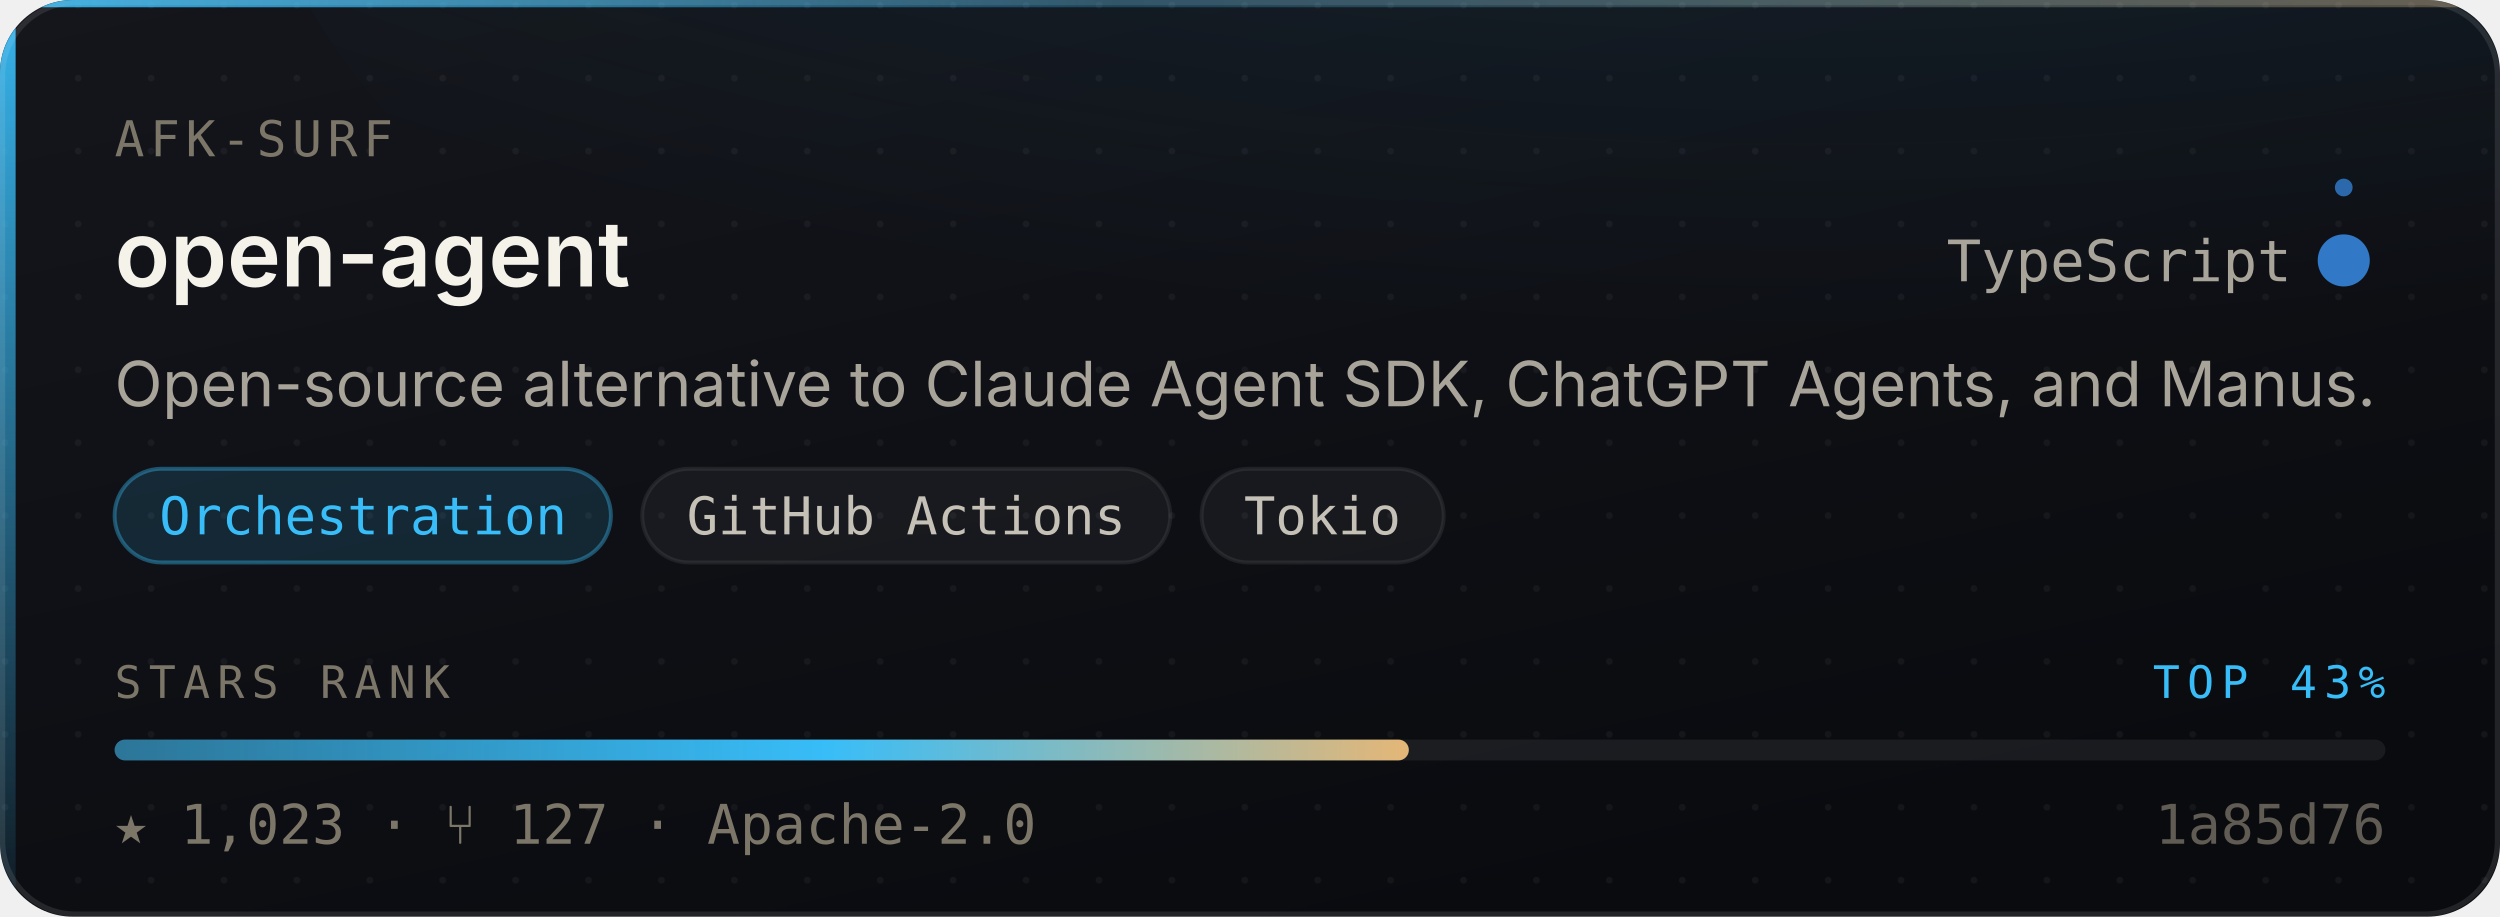
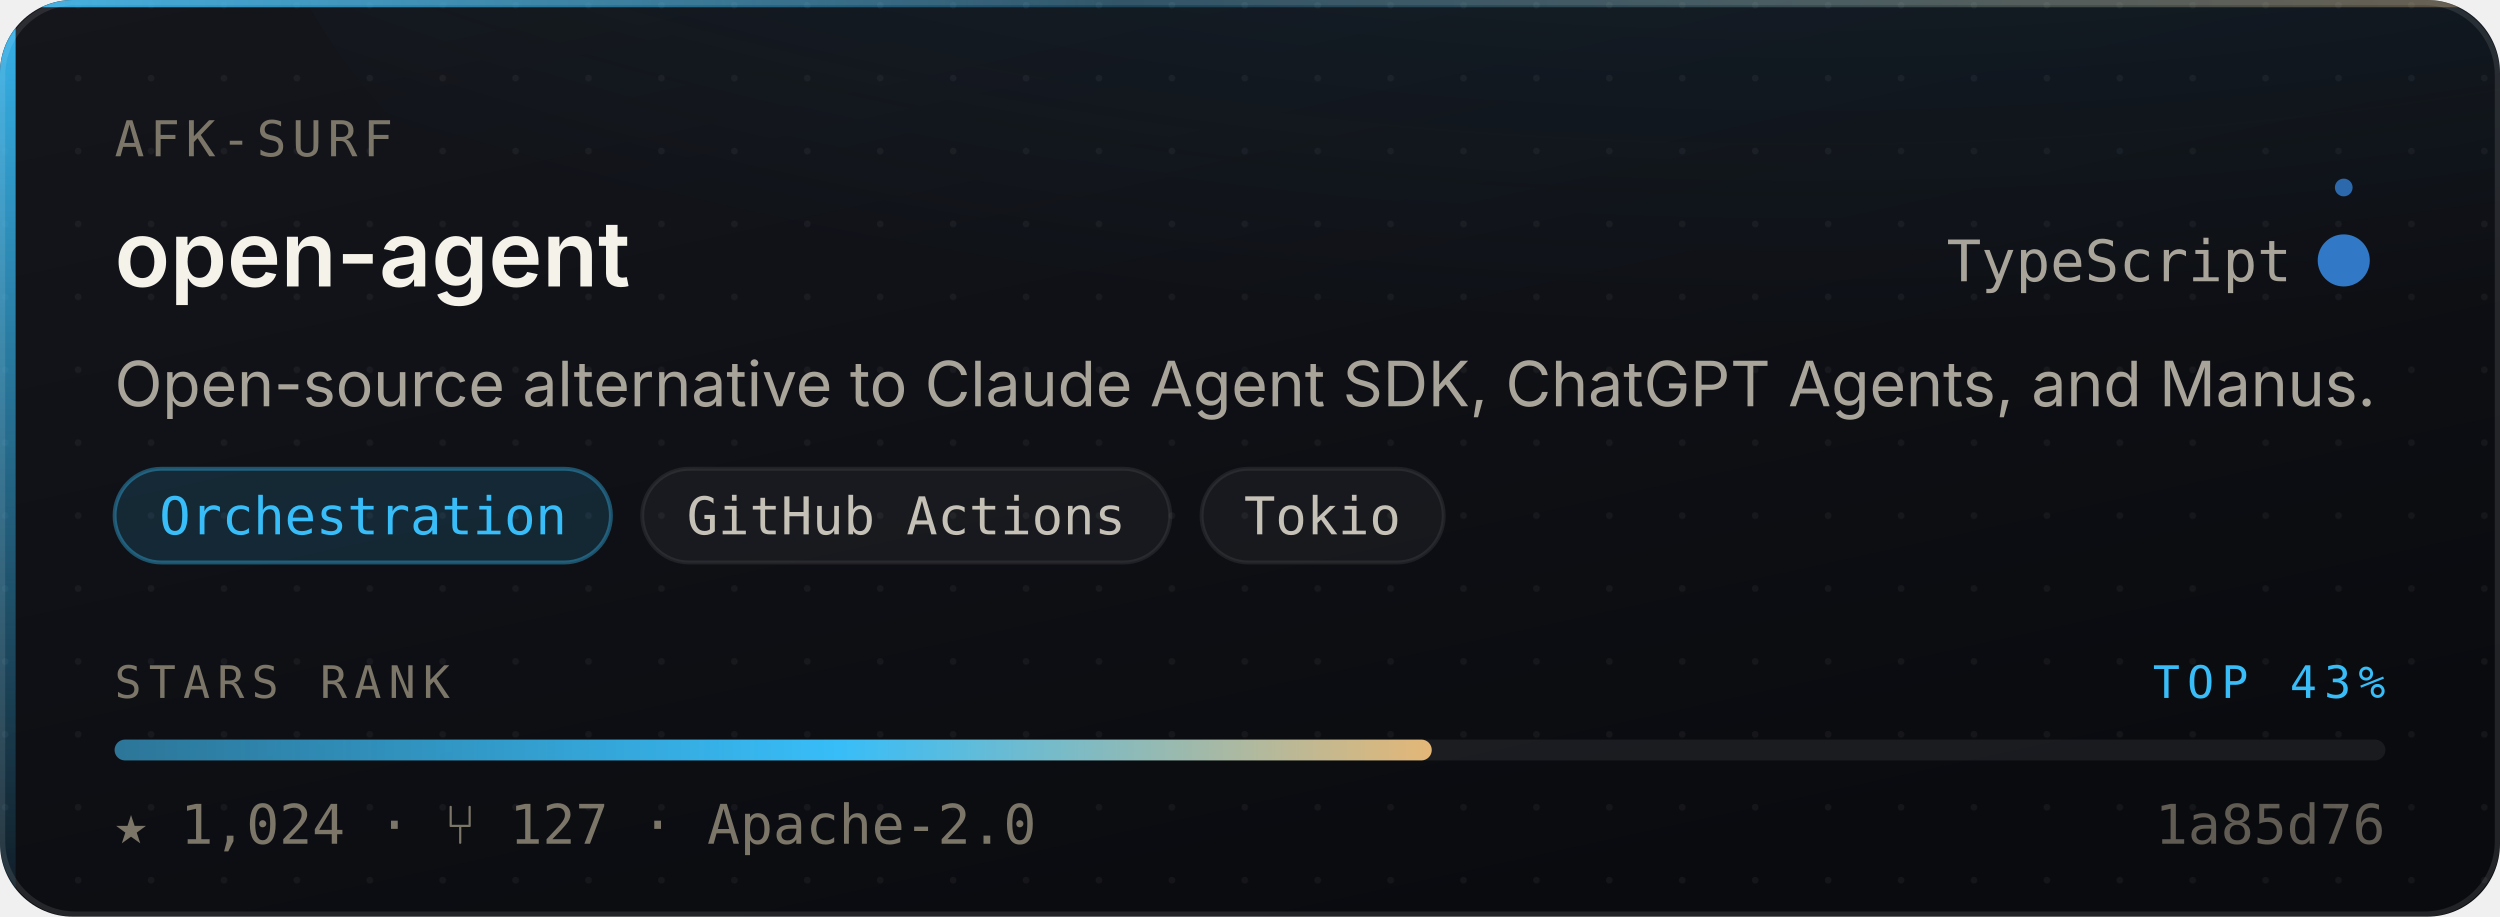
- <svg xmlns="http://www.w3.org/2000/svg" width="480" height="176" viewBox="0 0 480 176" role="img" aria-label="AFK-surf/open-agent — Orchestration, 1,023 stars, top 43% of this corpus">
+ <svg xmlns="http://www.w3.org/2000/svg" width="480" height="176" viewBox="0 0 480 176" role="img" aria-label="AFK-surf/open-agent — Orchestration, 1,024 stars, top 43% of this corpus">
  <style>
    /* Motion is additive decoration. With reduced motion requested the whole
       motion layer is hidden and the card is still complete and correct. */
    @media (prefers-reduced-motion: reduce){ .mo{ display:none } }
  </style>
  <defs>
    <linearGradient id="surface" x1="0" y1="0" x2="0.6" y2="1">
      <stop offset="0" stop-color="#14161C" />
      <stop offset="1" stop-color="#0A0B0F" />
    </linearGradient>
    <linearGradient id="edge" x1="0" y1="0" x2="1" y2="0">
      <stop offset="0" stop-color="#38BDF8" stop-opacity="0.9" />
      <stop offset="0.45" stop-color="#38BDF8" stop-opacity="0.25" />
      <stop offset="1" stop-color="#E3B778" stop-opacity="0.35" />
    </linearGradient>
    <linearGradient id="rail" x1="0" y1="0" x2="0" y2="1">
      <stop offset="0" stop-color="#38BDF8" stop-opacity="0.95" />
      <stop offset="1" stop-color="#38BDF8" stop-opacity="0.06" />
    </linearGradient>
    <radialGradient id="glow" cx="0.5" cy="0" r="0.85">
      <stop offset="0" stop-color="#38BDF8" stop-opacity="0.20" />
      <stop offset="1" stop-color="#38BDF8" stop-opacity="0" />
    </radialGradient>
    <linearGradient id="sheen" x1="0" y1="0" x2="1" y2="0">
      <stop offset="0" stop-color="#ffffff" stop-opacity="0" />
      <stop offset="0.5" stop-color="#ffffff" stop-opacity="0.055" />
      <stop offset="1" stop-color="#ffffff" stop-opacity="0" />
    </linearGradient>
    <linearGradient id="rankFill" x1="0" y1="0" x2="1" y2="0">
      <stop offset="0" stop-color="rgba(56,189,248,0.55)" />
      <stop offset="0.55" stop-color="#38BDF8" />
      <stop offset="1" stop-color="#E3B778" />
    </linearGradient>
    <pattern id="dots" width="14" height="14" patternUnits="userSpaceOnUse">
      <circle cx="1" cy="1" r="0.65" fill="#ffffff" opacity="0.045" />
    </pattern>
    <clipPath id="frame">
      <rect x="0" y="0" width="480" height="176" rx="14" />
    </clipPath>
  </defs>
  <g clip-path="url(#frame)">
    <rect width="480" height="176" fill="url(#surface)" />
    <rect width="480" height="176" fill="url(#dots)" />
    <ellipse cx="345.6" cy="-40" rx="297.6" ry="150" fill="url(#glow)" />
    <rect x="0" y="0" width="3" height="176" fill="url(#rail)" />
    <rect x="0" y="0" width="480" height="1.4" fill="url(#edge)" />
  </g>
  <rect x="0.5" y="0.5" width="479" height="175" rx="14" fill="none" stroke="rgba(255,255,255,0.10)" stroke-width="1" />
  <g class="mo" clip-path="url(#frame)">
    <rect x="-150" y="0" width="130" height="176" fill="url(#sheen)">
      <animate attributeName="x" values="-150;500" dur="5.5s" repeatCount="indefinite" />
    </rect>
    <circle r="2.6" fill="#38BDF8" opacity="0">
      <animateMotion dur="3.4s" repeatCount="indefinite" calcMode="linear" keyPoints="0.04;0.96" keyTimes="0;1" path="M1.5 0 L1.5 176" />
      <animate attributeName="opacity" values="0;0.95;0.95;0" keyTimes="0;0.12;0.82;1" dur="3.4s" repeatCount="indefinite" />
    </circle>
  </g>
  <text x="22" y="30" font-size="9.5" letter-spacing="1.1" fill="#7C7669" font-family="ui-monospace,SFMono-Regular,'SF Mono',Menlo,monospace">AFK-SURF</text>
  <text x="22" y="55" font-size="17.5" font-weight="600" fill="#F5F2EA" font-family="-apple-system,BlinkMacSystemFont,'Segoe UI',Inter,Helvetica,Arial,sans-serif">open-agent</text>
  <text x="440" y="54" font-size="11" fill="#A9A49A" text-anchor="end" font-family="ui-monospace,SFMono-Regular,'SF Mono',Menlo,monospace">TypeScript</text>
  <circle cx="450" cy="50" r="4.5" fill="#3178c6" />
  <g class="mo">
    <g>
      <animateTransform attributeName="transform" type="rotate" from="0 450 50" to="360 450 50" dur="7s" repeatCount="indefinite" />
      <circle cx="450" cy="36" r="1.7" fill="#3178c6" opacity="0.85" />
    </g>
    <circle cx="450" cy="50" r="4.5" fill="none" stroke="#3178c6" stroke-width="1">
      <animate attributeName="r" values="4.5;11;4.5" dur="4s" repeatCount="indefinite" />
      <animate attributeName="stroke-opacity" values="0.5;0;0.5" dur="4s" repeatCount="indefinite" />
    </circle>
  </g>
  <text x="22" y="78" font-size="12" fill="#A9A49A" font-family="-apple-system,BlinkMacSystemFont,'Segoe UI',Inter,Helvetica,Arial,sans-serif">Open-source alternative to Claude Agent SDK, ChatGPT Agents, and Manus.</text>
  <rect x="22.0" y="90" width="95.3" height="18" rx="9" fill="rgba(56,189,248,0.14)" stroke="rgba(56,189,248,0.38)" stroke-width="0.75" />
  <text x="69.7" y="102.6" font-size="10" fill="#38BDF8" text-anchor="middle" font-family="ui-monospace,SFMono-Regular,'SF Mono',Menlo,monospace">Orchestration</text>
  <rect x="123.3" y="90" width="101.4" height="18" rx="9" fill="rgba(255,255,255,0.045)" stroke="rgba(255,255,255,0.075)" stroke-width="0.75" />
  <text x="174.0" y="102.6" font-size="10" fill="#C6C1B7" text-anchor="middle" font-family="ui-monospace,SFMono-Regular,'SF Mono',Menlo,monospace">GitHub Actions</text>
  <rect x="230.7" y="90" width="46.5" height="18" rx="9" fill="rgba(255,255,255,0.045)" stroke="rgba(255,255,255,0.075)" stroke-width="0.75" />
  <text x="253.9" y="102.6" font-size="10" fill="#C6C1B7" text-anchor="middle" font-family="ui-monospace,SFMono-Regular,'SF Mono',Menlo,monospace">Tokio</text>
  <text x="22" y="134" font-size="8.6" letter-spacing="1.4" fill="#7C7669" font-family="ui-monospace,SFMono-Regular,'SF Mono',Menlo,monospace">STARS RANK</text>
  <text x="458" y="134" font-size="8.6" letter-spacing="1.4" fill="#38BDF8" text-anchor="end" font-family="ui-monospace,SFMono-Regular,'SF Mono',Menlo,monospace">TOP 43%</text>
  <rect x="22" y="142" width="436" height="4" rx="2" fill="rgba(255,255,255,0.07)" />
-   <rect x="22" y="142" width="248.5" height="4" rx="2" fill="url(#rankFill)">
-     <animate attributeName="width" from="0" to="248.5" dur="1.1s" fill="freeze" calcMode="spline" keySplines="0.16 1 0.3 1" keyTimes="0;1" />
+   <rect x="22" y="142" width="252.9" height="4" rx="2" fill="url(#rankFill)">
+     <animate attributeName="width" from="0" to="252.9" dur="1.1s" fill="freeze" calcMode="spline" keySplines="0.16 1 0.3 1" keyTimes="0;1" />
  </rect>
-   <text x="22" y="162" font-size="10.5" fill="#7C7669" font-family="ui-monospace,SFMono-Regular,'SF Mono',Menlo,monospace">★ 1,023   ·   ⑂ 127   ·   Apache-2.0</text>
+   <text x="22" y="162" font-size="10.5" fill="#7C7669" font-family="ui-monospace,SFMono-Regular,'SF Mono',Menlo,monospace">★ 1,024   ·   ⑂ 127   ·   Apache-2.0</text>
  <text x="458" y="162" font-size="10.5" fill="#7C7669" text-anchor="end" font-family="ui-monospace,SFMono-Regular,'SF Mono',Menlo,monospace" opacity="0.75">1a85d76</text>
</svg>
